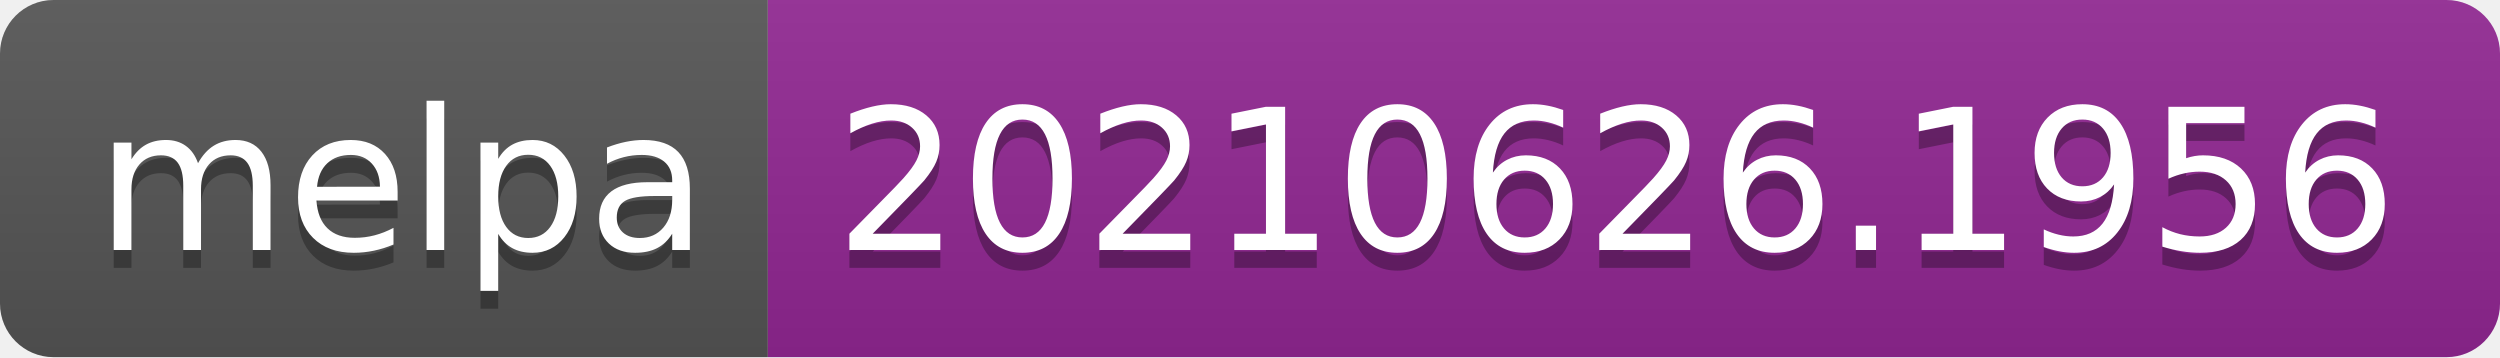
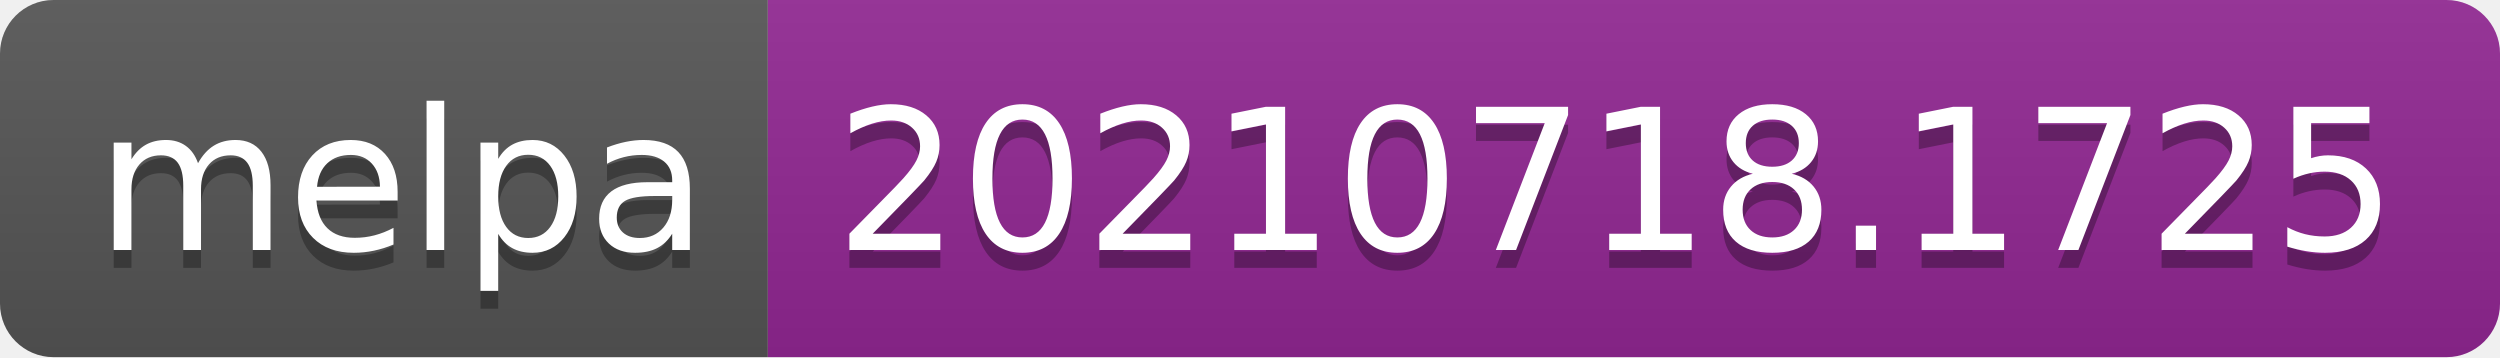
- <svg xmlns="http://www.w3.org/2000/svg" width="140" height="20" role="img" aria-label="melpa: 20210626.1956">
+ <svg xmlns="http://www.w3.org/2000/svg" width="140" height="20" role="img" aria-label="melpa: 20210718.1725">
  <linearGradient id="s" x2="0" y2="100%">
    <stop offset="0" stop-color="#bbb" stop-opacity=".1" />
    <stop offset="1" stop-opacity=".1" />
  </linearGradient>
  <clipPath id="r">
    <rect width="140" height="20" rx="3" fill="#fff" />
  </clipPath>
  <g clip-path="url(#r)">
    <rect width="43" height="20" fill="#555" />
    <rect x="43" width="97" height="20" fill="#922793" />
    <rect width="140" height="20" fill="url(#s)" />
  </g>
  <g fill="#fff" text-anchor="middle" font-family="Verdana,Geneva,DejaVu Sans,sans-serif" text-rendering="geometricPrecision" font-size="110">
    <text aria-hidden="true" x="225" y="150" fill="#010101" fill-opacity=".3" transform="scale(.1)" textLength="330">melpa</text>
    <text x="225" y="140" transform="scale(.1)" fill="#fff" textLength="330">melpa</text>
-     <text aria-hidden="true" x="905" y="150" fill="#010101" fill-opacity=".3" transform="scale(.1)" textLength="870">20210626.1956</text>
-     <text x="905" y="140" transform="scale(.1)" fill="#fff" textLength="870">20210626.1956</text>
+     <text aria-hidden="true" x="905" y="150" fill="#010101" fill-opacity=".3" transform="scale(.1)" textLength="870">20210718.1725</text>
+     <text x="905" y="140" transform="scale(.1)" fill="#fff" textLength="870">20210718.1725</text>
  </g>
</svg>
